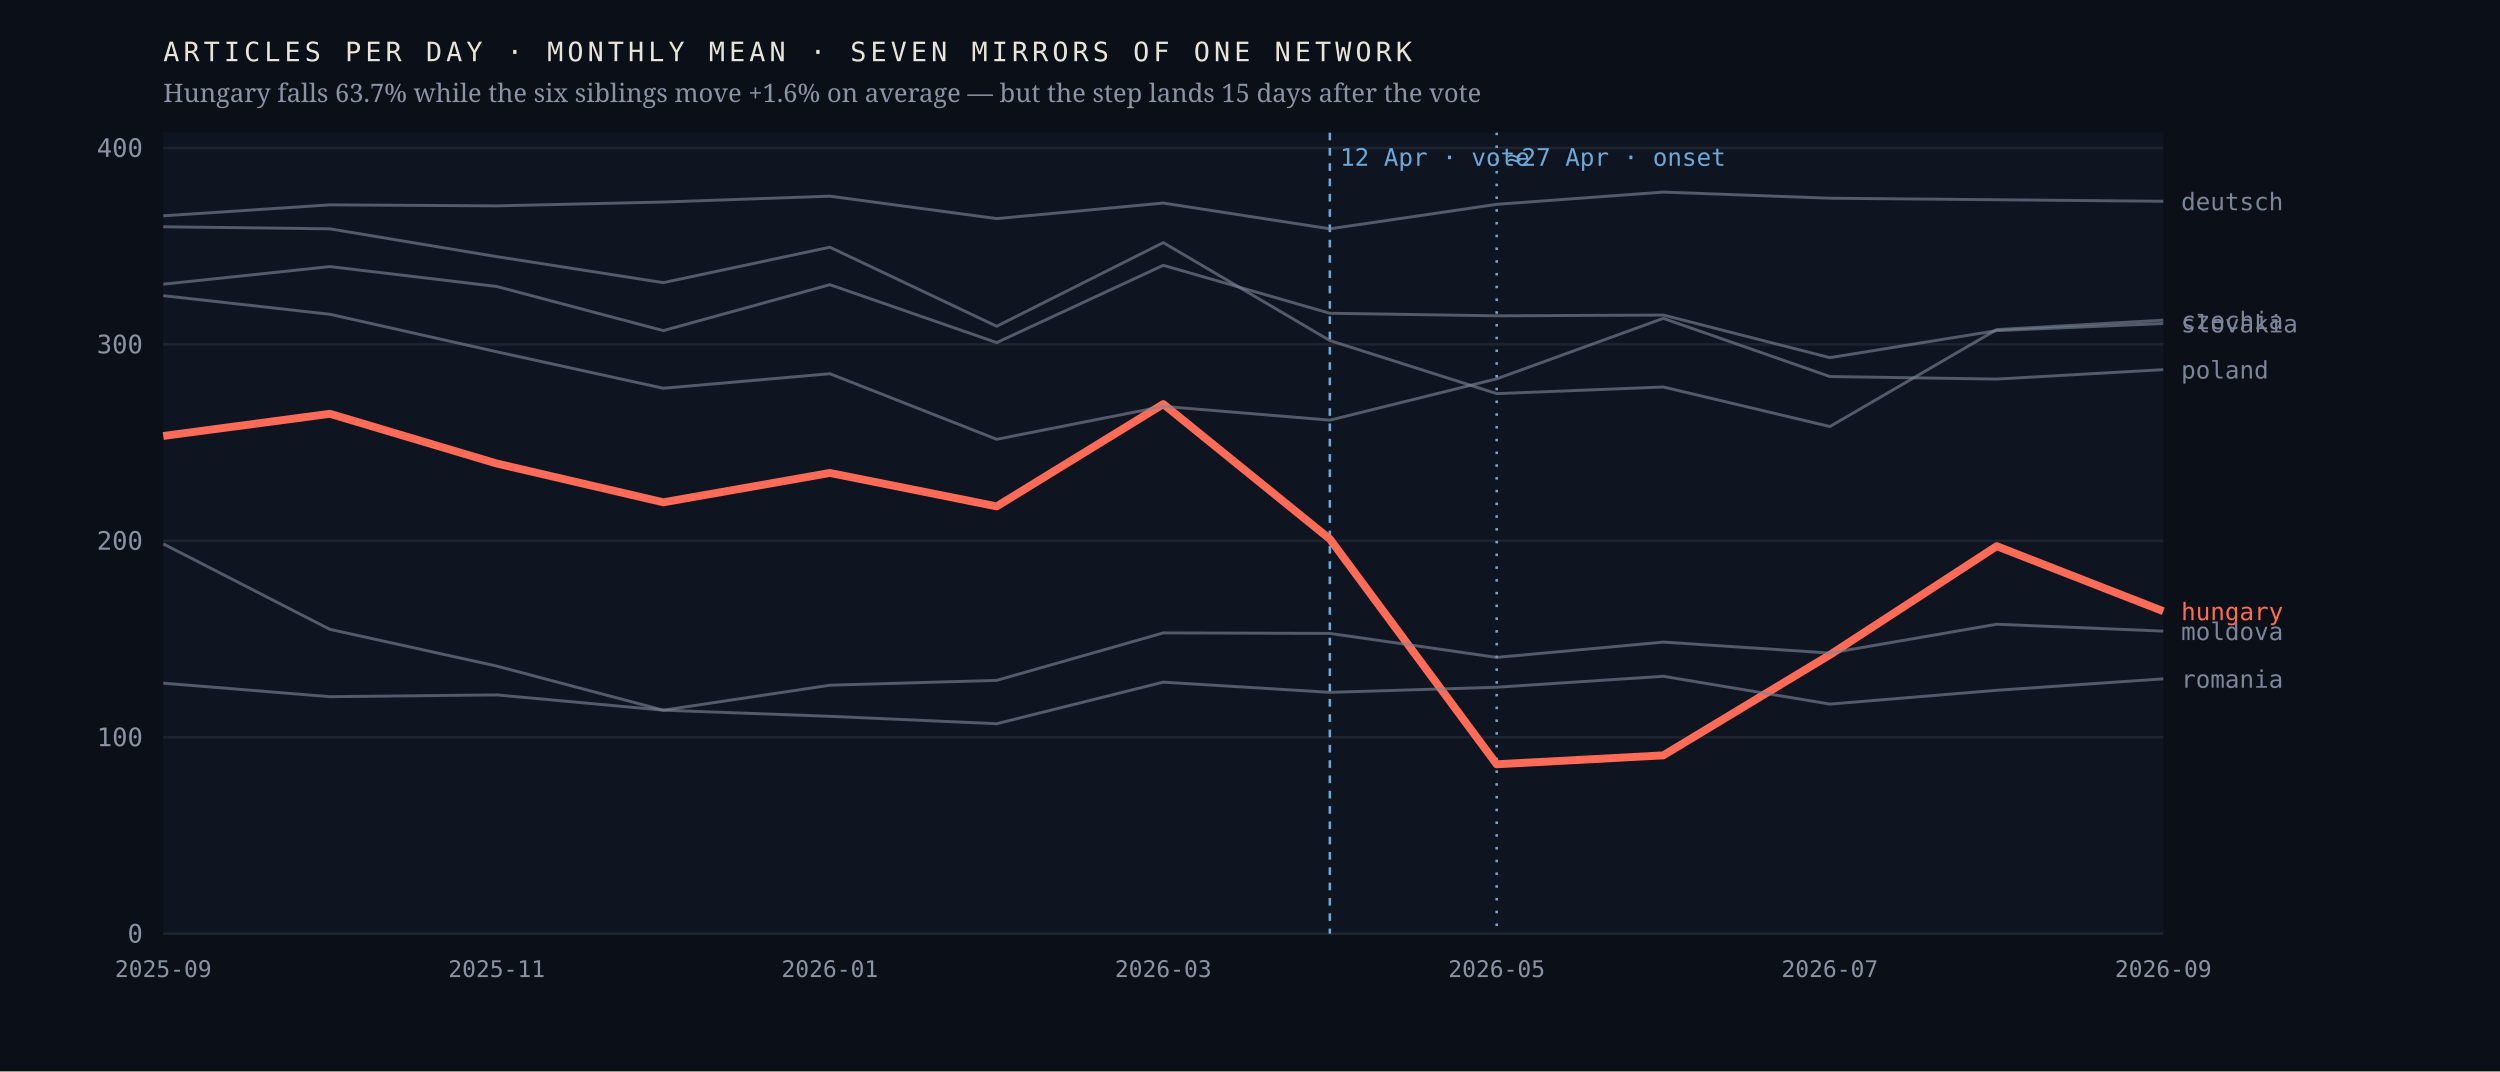
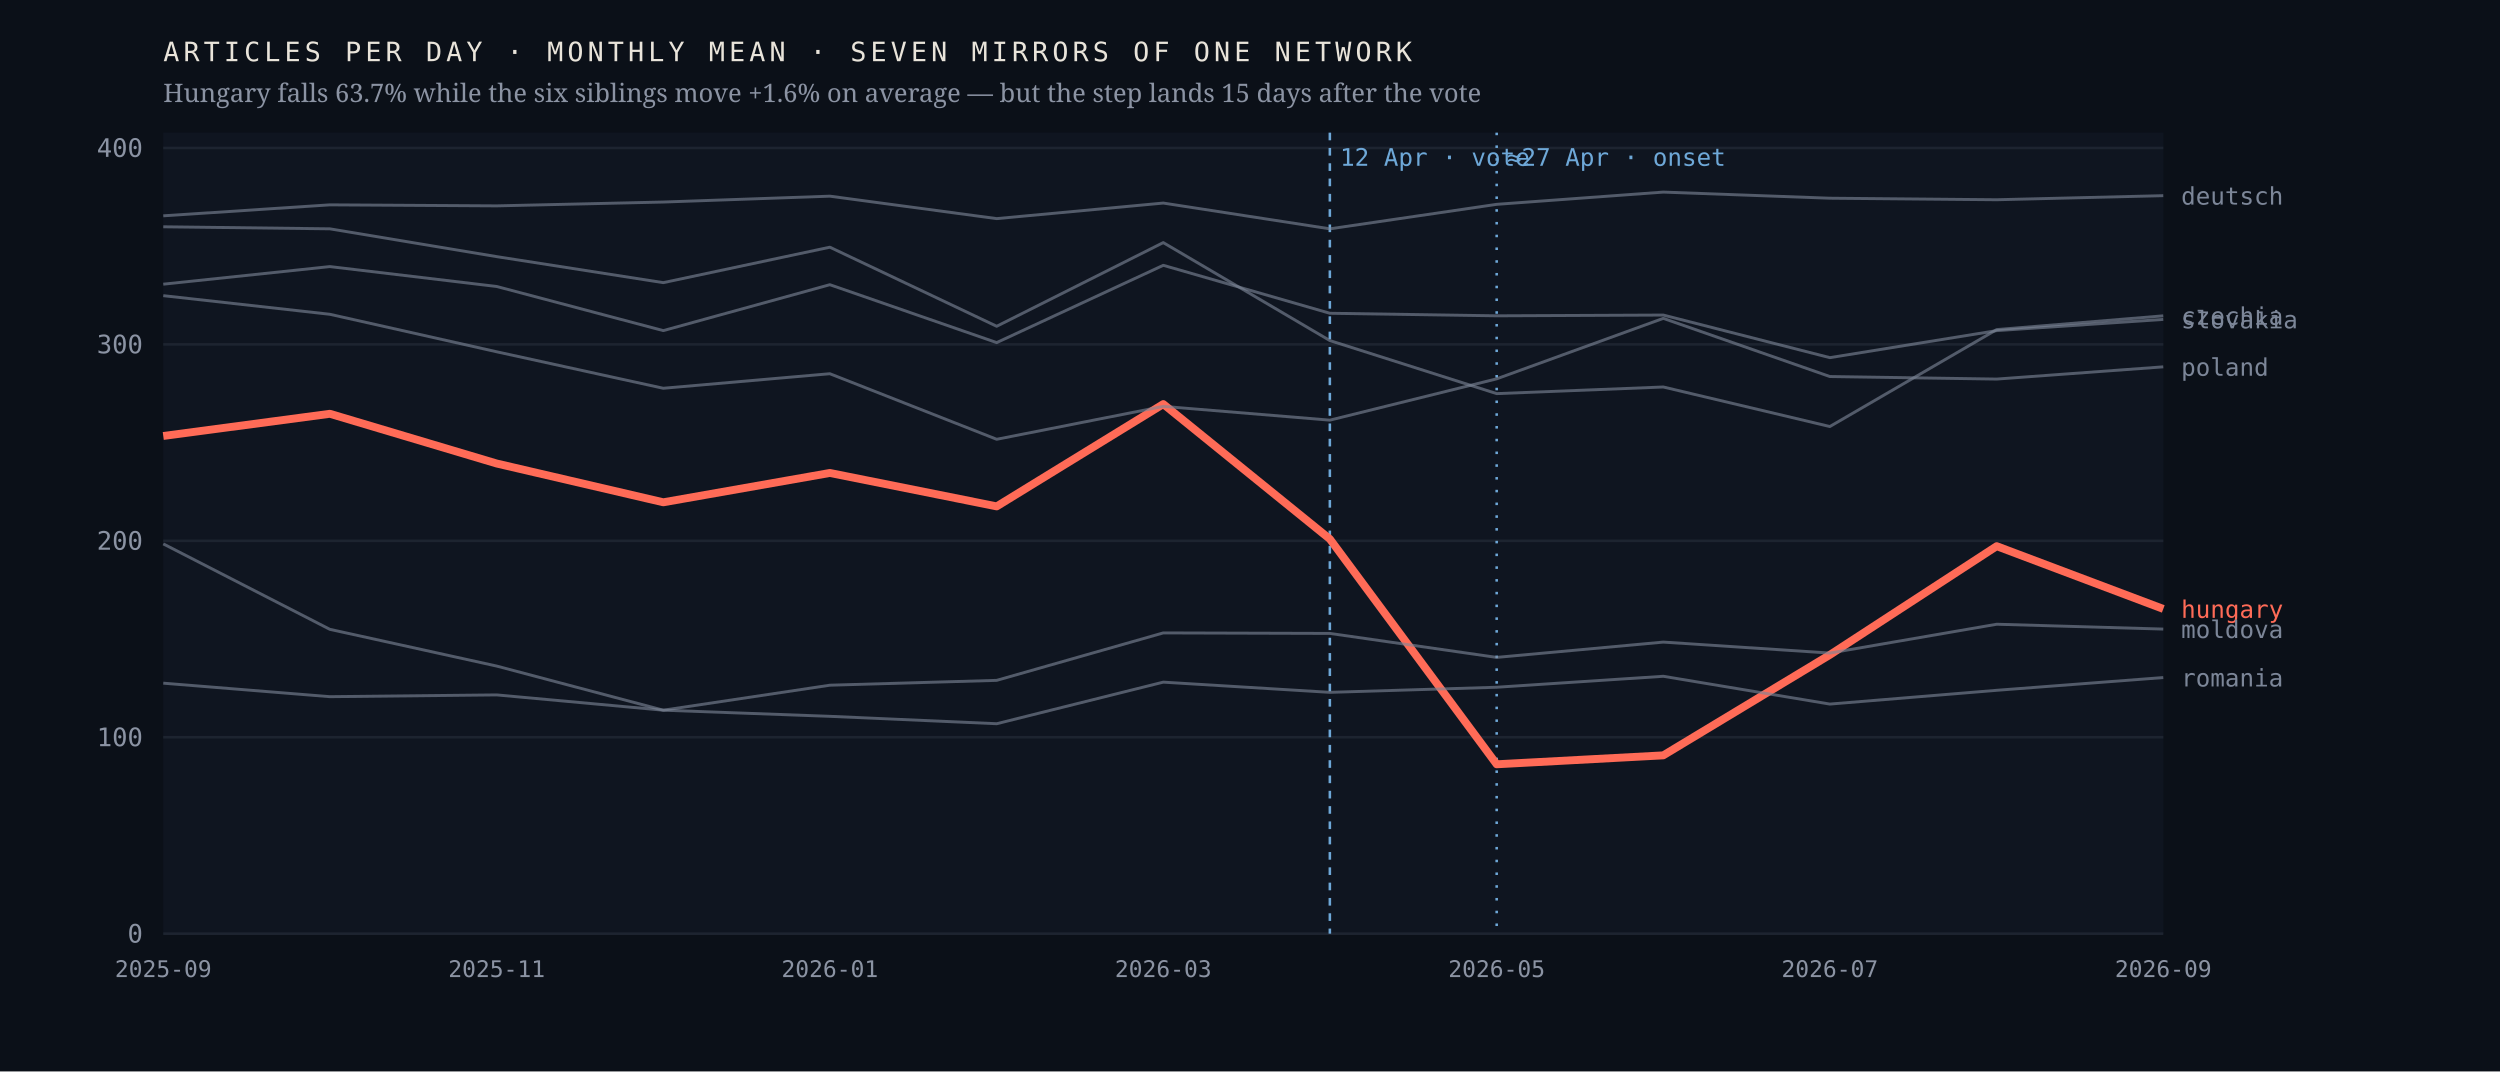
<svg xmlns="http://www.w3.org/2000/svg" viewBox="0 0 980 420" width="980" height="420" role="img" aria-label="Monthly output of seven mirrors of one network; the Hungarian line falls 63.7% after April 2026 while the six others hold roughly flat">
  <rect width="980" height="420" fill="#0b1018" />
  <rect x="64" y="52" width="784" height="314" fill="#0f1520" />
  <line x1="64" y1="366.0" x2="848" y2="366.0" stroke="#1d2430" stroke-width="1" />
  <text x="56.0" y="369.5" font-family="ui-monospace,'IBM Plex Mono',Menlo,monospace" font-size="10" font-weight="400" letter-spacing="0" fill="#8b93a3" text-anchor="end">0</text>
  <line x1="64" y1="289.0" x2="848" y2="289.0" stroke="#1d2430" stroke-width="1" />
  <text x="56.0" y="292.5" font-family="ui-monospace,'IBM Plex Mono',Menlo,monospace" font-size="10" font-weight="400" letter-spacing="0" fill="#8b93a3" text-anchor="end">100</text>
  <line x1="64" y1="212.0" x2="848" y2="212.0" stroke="#1d2430" stroke-width="1" />
  <text x="56.0" y="215.5" font-family="ui-monospace,'IBM Plex Mono',Menlo,monospace" font-size="10" font-weight="400" letter-spacing="0" fill="#8b93a3" text-anchor="end">200</text>
  <line x1="64" y1="135.0" x2="848" y2="135.0" stroke="#1d2430" stroke-width="1" />
  <text x="56.0" y="138.5" font-family="ui-monospace,'IBM Plex Mono',Menlo,monospace" font-size="10" font-weight="400" letter-spacing="0" fill="#8b93a3" text-anchor="end">300</text>
  <line x1="64" y1="58.0" x2="848" y2="58.0" stroke="#1d2430" stroke-width="1" />
  <text x="56.0" y="61.5" font-family="ui-monospace,'IBM Plex Mono',Menlo,monospace" font-size="10" font-weight="400" letter-spacing="0" fill="#8b93a3" text-anchor="end">400</text>
  <line x1="521.3" y1="52" x2="521.3" y2="366" stroke="#6ea8d8" stroke-width="1" stroke-dasharray="3 3" />
  <text x="525.3" y="65.0" font-family="ui-monospace,'IBM Plex Mono',Menlo,monospace" font-size="9.5" font-weight="400" letter-spacing="0" fill="#6ea8d8" text-anchor="start">12 Apr · vote</text>
  <line x1="586.7" y1="52" x2="586.7" y2="366" stroke="#6ea8d8" stroke-width="1" stroke-dasharray="1 4" />
  <text x="590.7" y="65.0" font-family="ui-monospace,'IBM Plex Mono',Menlo,monospace" font-size="9.5" font-weight="400" letter-spacing="0" fill="#6ea8d8" text-anchor="start">≈27 Apr · onset</text>
-   <polyline points="64.0,170.9 129.3,162.2 194.7,181.7 260.0,196.9 325.3,185.4 390.7,198.5 456.0,158.4 521.3,211.3 586.7,299.6 652.0,296.1 717.3,256.7 782.7,214.1 848.0,239.6" fill="none" stroke="#ff6b57" stroke-width="3.1" stroke-opacity="1" stroke-linejoin="round" />
-   <text x="855.0" y="243.1" font-family="ui-monospace,'IBM Plex Mono',Menlo,monospace" font-size="9.5" font-weight="500" letter-spacing="0" fill="#ff6b57" text-anchor="start">hungary</text>
-   <polyline points="64.0,88.9 129.3,89.7 194.7,100.6 260.0,110.8 325.3,96.9 390.7,127.9 456.0,95.1 521.3,133.5 586.7,154.3 652.0,151.7 717.3,167.2 782.7,129.2 848.0,125.5" fill="none" stroke="#7c8698" stroke-width="1.15" stroke-opacity="0.62" stroke-linejoin="round" />
-   <text x="855.0" y="129.0" font-family="ui-monospace,'IBM Plex Mono',Menlo,monospace" font-size="9.5" font-weight="400" letter-spacing="0" fill="#7c8698" text-anchor="start">czechia</text>
-   <polyline points="64.0,84.6 129.3,80.3 194.7,80.7 260.0,79.2 325.3,76.9 390.7,85.7 456.0,79.6 521.3,89.7 586.7,80.1 652.0,75.3 717.3,77.7 782.7,78.3 848.0,78.9" fill="none" stroke="#7c8698" stroke-width="1.15" stroke-opacity="0.62" stroke-linejoin="round" />
-   <text x="855.0" y="82.4" font-family="ui-monospace,'IBM Plex Mono',Menlo,monospace" font-size="9.5" font-weight="400" letter-spacing="0" fill="#7c8698" text-anchor="start">deutsch</text>
-   <polyline points="64.0,213.2 129.3,246.7 194.7,261.1 260.0,278.4 325.3,268.6 390.7,266.7 456.0,248.1 521.3,248.3 586.7,257.7 652.0,251.7 717.3,256.0 782.7,244.7 848.0,247.4" fill="none" stroke="#7c8698" stroke-width="1.15" stroke-opacity="0.62" stroke-linejoin="round" />
-   <text x="855.0" y="250.9" font-family="ui-monospace,'IBM Plex Mono',Menlo,monospace" font-size="9.5" font-weight="400" letter-spacing="0" fill="#7c8698" text-anchor="start">moldova</text>
-   <polyline points="64.0,115.9 129.3,123.2 194.7,137.9 260.0,152.2 325.3,146.5 390.7,172.2 456.0,159.3 521.3,164.7 586.7,148.5 652.0,124.8 717.3,147.6 782.7,148.6 848.0,144.9" fill="none" stroke="#7c8698" stroke-width="1.15" stroke-opacity="0.62" stroke-linejoin="round" />
-   <text x="855.0" y="148.4" font-family="ui-monospace,'IBM Plex Mono',Menlo,monospace" font-size="9.5" font-weight="400" letter-spacing="0" fill="#7c8698" text-anchor="start">poland</text>
-   <polyline points="64.0,267.8 129.3,273.1 194.7,272.4 260.0,278.4 325.3,280.8 390.7,283.7 456.0,267.4 521.3,271.4 586.7,269.4 652.0,265.1 717.3,276.0 782.7,270.6 848.0,266.1" fill="none" stroke="#7c8698" stroke-width="1.15" stroke-opacity="0.62" stroke-linejoin="round" />
-   <text x="855.0" y="269.6" font-family="ui-monospace,'IBM Plex Mono',Menlo,monospace" font-size="9.5" font-weight="400" letter-spacing="0" fill="#7c8698" text-anchor="start">romania</text>
-   <polyline points="64.0,111.4 129.3,104.5 194.7,112.3 260.0,129.6 325.3,111.6 390.7,134.3 456.0,104.0 521.3,122.8 586.7,123.8 652.0,123.5 717.3,140.2 782.7,129.6 848.0,126.8" fill="none" stroke="#7c8698" stroke-width="1.15" stroke-opacity="0.62" stroke-linejoin="round" />
-   <text x="855.0" y="130.3" font-family="ui-monospace,'IBM Plex Mono',Menlo,monospace" font-size="9.5" font-weight="400" letter-spacing="0" fill="#7c8698" text-anchor="start">slovakia</text>
+   <polyline points="64.0,170.9 129.3,162.2 194.7,181.7 260.0,196.9 325.3,185.4 390.7,198.5 456.0,158.4 521.3,211.3 586.7,299.6 652.0,296.1 717.3,256.7 782.7,214.1 848.0,238.7" fill="none" stroke="#ff6b57" stroke-width="3.1" stroke-opacity="1" stroke-linejoin="round" />
+   <text x="855.0" y="242.2" font-family="ui-monospace,'IBM Plex Mono',Menlo,monospace" font-size="9.5" font-weight="500" letter-spacing="0" fill="#ff6b57" text-anchor="start">hungary</text>
+   <polyline points="64.0,88.9 129.3,89.7 194.7,100.6 260.0,110.8 325.3,96.9 390.7,127.9 456.0,95.1 521.3,133.5 586.7,154.3 652.0,151.7 717.3,167.2 782.7,129.2 848.0,123.8" fill="none" stroke="#7c8698" stroke-width="1.15" stroke-opacity="0.62" stroke-linejoin="round" />
+   <text x="855.0" y="127.3" font-family="ui-monospace,'IBM Plex Mono',Menlo,monospace" font-size="9.5" font-weight="400" letter-spacing="0" fill="#7c8698" text-anchor="start">czechia</text>
+   <polyline points="64.0,84.6 129.3,80.3 194.7,80.7 260.0,79.2 325.3,76.9 390.7,85.7 456.0,79.6 521.3,89.7 586.7,80.1 652.0,75.3 717.3,77.7 782.7,78.3 848.0,76.7" fill="none" stroke="#7c8698" stroke-width="1.15" stroke-opacity="0.62" stroke-linejoin="round" />
+   <text x="855.0" y="80.2" font-family="ui-monospace,'IBM Plex Mono',Menlo,monospace" font-size="9.5" font-weight="400" letter-spacing="0" fill="#7c8698" text-anchor="start">deutsch</text>
+   <polyline points="64.0,213.2 129.3,246.7 194.7,261.1 260.0,278.4 325.3,268.6 390.7,266.7 456.0,248.1 521.3,248.3 586.7,257.7 652.0,251.7 717.3,256.0 782.7,244.7 848.0,246.6" fill="none" stroke="#7c8698" stroke-width="1.15" stroke-opacity="0.62" stroke-linejoin="round" />
+   <text x="855.0" y="250.1" font-family="ui-monospace,'IBM Plex Mono',Menlo,monospace" font-size="9.5" font-weight="400" letter-spacing="0" fill="#7c8698" text-anchor="start">moldova</text>
+   <polyline points="64.0,115.9 129.3,123.2 194.7,137.9 260.0,152.2 325.3,146.5 390.7,172.2 456.0,159.3 521.3,164.7 586.7,148.5 652.0,124.8 717.3,147.6 782.7,148.6 848.0,143.8" fill="none" stroke="#7c8698" stroke-width="1.15" stroke-opacity="0.62" stroke-linejoin="round" />
+   <text x="855.0" y="147.3" font-family="ui-monospace,'IBM Plex Mono',Menlo,monospace" font-size="9.5" font-weight="400" letter-spacing="0" fill="#7c8698" text-anchor="start">poland</text>
+   <polyline points="64.0,267.8 129.3,273.1 194.7,272.4 260.0,278.4 325.3,280.8 390.7,283.7 456.0,267.4 521.3,271.4 586.7,269.4 652.0,265.1 717.3,276.0 782.7,270.6 848.0,265.6" fill="none" stroke="#7c8698" stroke-width="1.15" stroke-opacity="0.62" stroke-linejoin="round" />
+   <text x="855.0" y="269.1" font-family="ui-monospace,'IBM Plex Mono',Menlo,monospace" font-size="9.5" font-weight="400" letter-spacing="0" fill="#7c8698" text-anchor="start">romania</text>
+   <polyline points="64.0,111.4 129.3,104.5 194.7,112.3 260.0,129.6 325.3,111.6 390.7,134.3 456.0,104.0 521.3,122.8 586.7,123.8 652.0,123.5 717.3,140.2 782.7,129.6 848.0,125.2" fill="none" stroke="#7c8698" stroke-width="1.15" stroke-opacity="0.62" stroke-linejoin="round" />
+   <text x="855.0" y="128.7" font-family="ui-monospace,'IBM Plex Mono',Menlo,monospace" font-size="9.5" font-weight="400" letter-spacing="0" fill="#7c8698" text-anchor="start">slovakia</text>
  <text x="64.0" y="383.0" font-family="ui-monospace,'IBM Plex Mono',Menlo,monospace" font-size="9" font-weight="400" letter-spacing="0" fill="#8b93a3" text-anchor="middle">2025-09</text>
  <text x="194.7" y="383.0" font-family="ui-monospace,'IBM Plex Mono',Menlo,monospace" font-size="9" font-weight="400" letter-spacing="0" fill="#8b93a3" text-anchor="middle">2025-11</text>
  <text x="325.3" y="383.0" font-family="ui-monospace,'IBM Plex Mono',Menlo,monospace" font-size="9" font-weight="400" letter-spacing="0" fill="#8b93a3" text-anchor="middle">2026-01</text>
  <text x="456.0" y="383.0" font-family="ui-monospace,'IBM Plex Mono',Menlo,monospace" font-size="9" font-weight="400" letter-spacing="0" fill="#8b93a3" text-anchor="middle">2026-03</text>
  <text x="586.7" y="383.0" font-family="ui-monospace,'IBM Plex Mono',Menlo,monospace" font-size="9" font-weight="400" letter-spacing="0" fill="#8b93a3" text-anchor="middle">2026-05</text>
  <text x="717.3" y="383.0" font-family="ui-monospace,'IBM Plex Mono',Menlo,monospace" font-size="9" font-weight="400" letter-spacing="0" fill="#8b93a3" text-anchor="middle">2026-07</text>
  <text x="848.0" y="383.0" font-family="ui-monospace,'IBM Plex Mono',Menlo,monospace" font-size="9" font-weight="400" letter-spacing="0" fill="#8b93a3" text-anchor="middle">2026-09</text>
  <text x="64.0" y="24.0" font-family="ui-monospace,'IBM Plex Mono',Menlo,monospace" font-size="10.5" font-weight="400" letter-spacing="1.6" fill="#e9e4da" text-anchor="start">ARTICLES PER DAY · MONTHLY MEAN · SEVEN MIRRORS OF ONE NETWORK</text>
  <text x="64.0" y="40.0" font-family="'Newsreader',Georgia,serif" font-size="10" font-weight="400" letter-spacing="0" fill="#8b93a3" text-anchor="start">Hungary falls 63.7% while the six siblings move +1.6% on average — but the step lands 15 days after the vote</text>
</svg>
